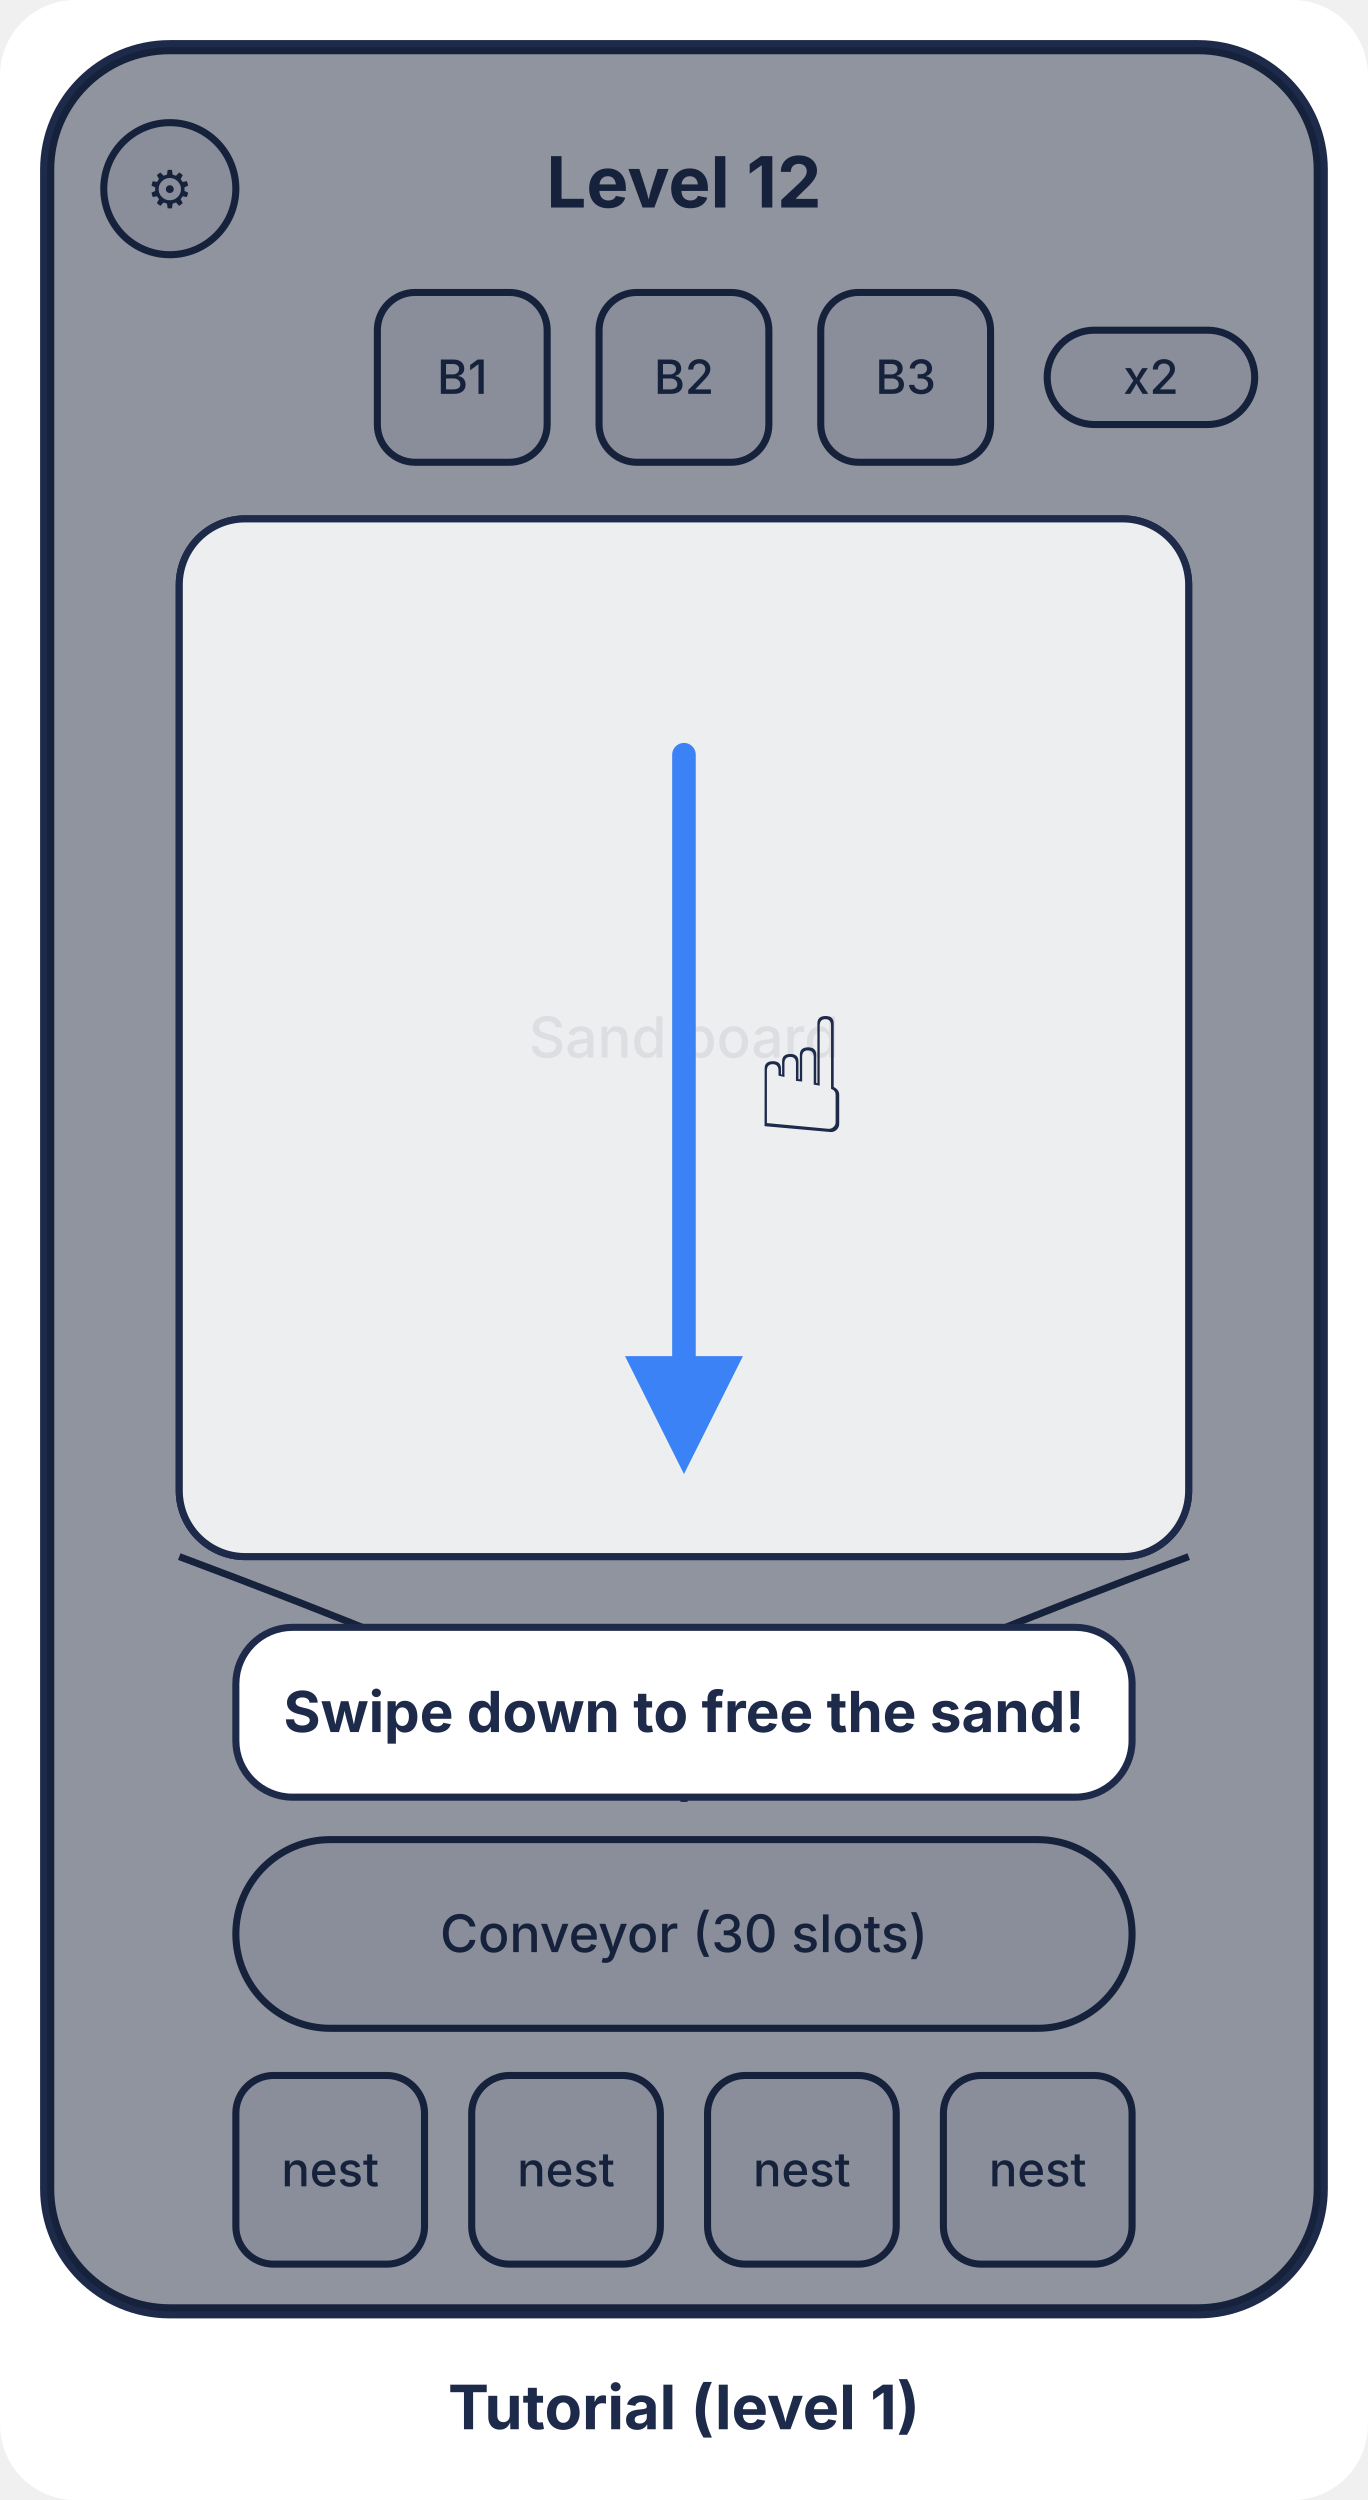
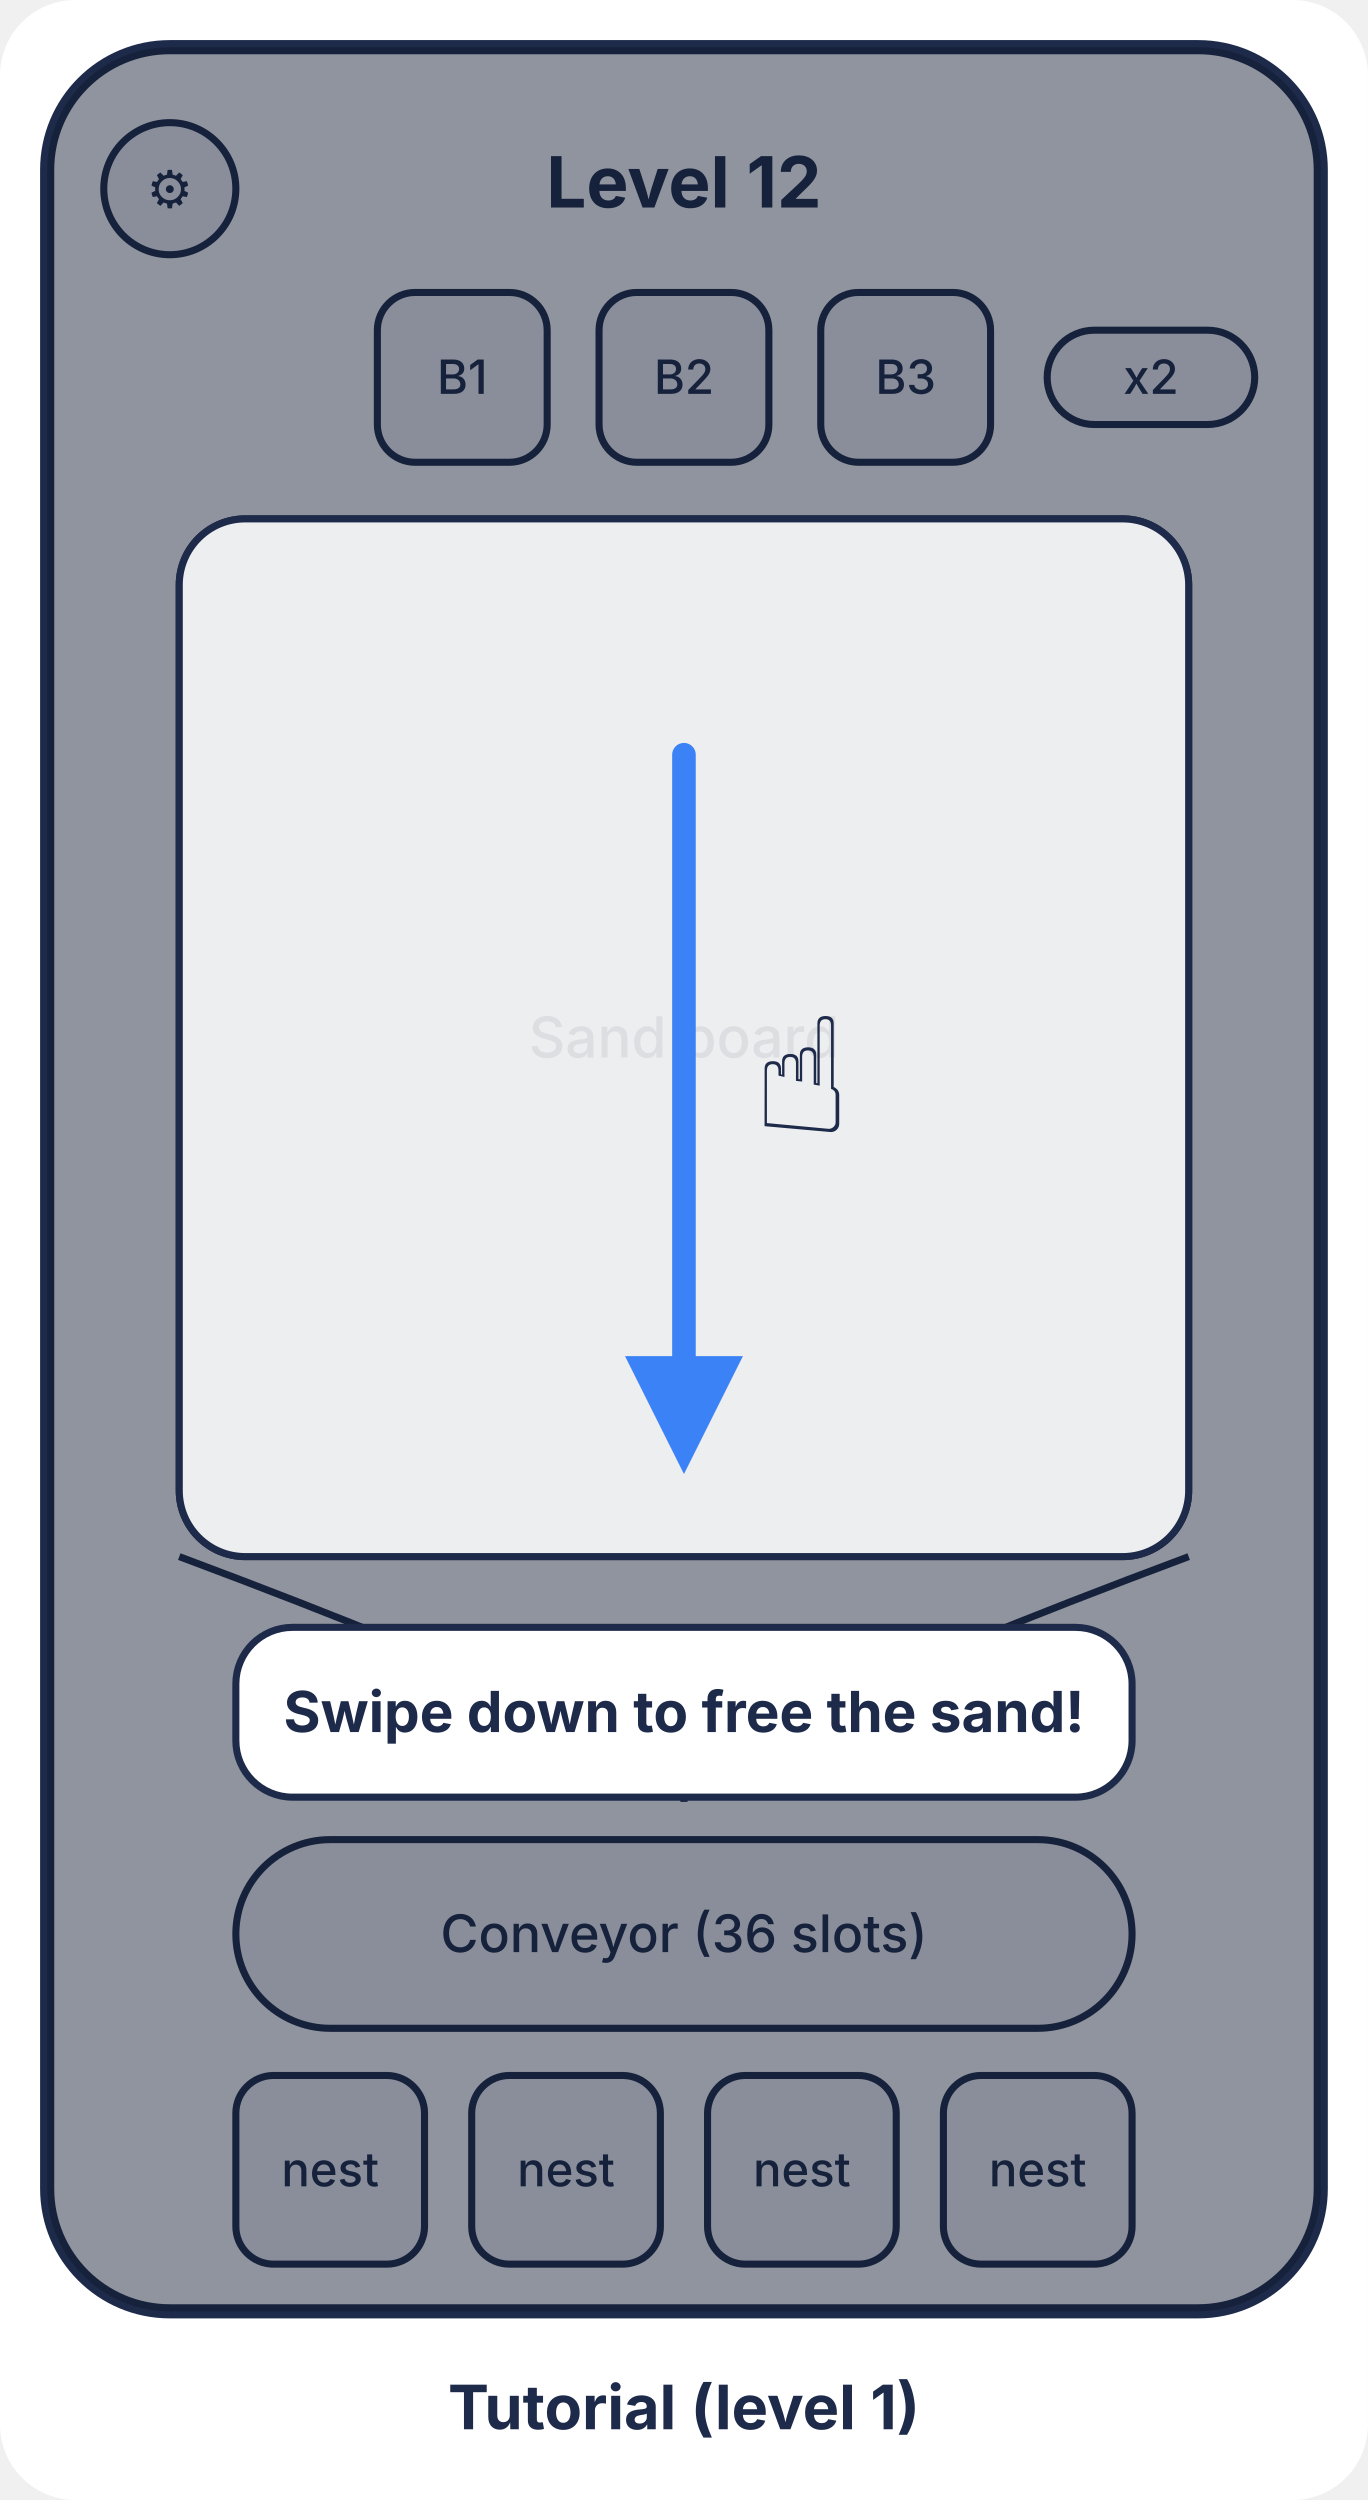
<svg xmlns="http://www.w3.org/2000/svg" viewBox="0 0 290 530" font-family="Inter, Arial, sans-serif">
  <rect width="290" height="530" rx="16" fill="#ffffff" />
  <rect x="10" y="10" width="270" height="480" rx="26" fill="#fbfcff" stroke="#1e2a4a" stroke-width="3" />
  <g transform="translate(10 10)">
    <circle cx="26" cy="30" r="14" fill="#eef1f8" stroke="#1e2a4a" stroke-width="1.5" />
    <text x="26" y="34" font-size="11" text-anchor="middle" fill="#1e2a4a" font-weight="700">⚙</text>
    <text x="135" y="34" font-size="15" text-anchor="middle" fill="#1e2a4a" font-weight="700">Level 12</text>
    <rect x="70" y="52" width="36" height="36" rx="8" fill="#eef1f8" stroke="#1e2a4a" stroke-width="1.5" />
    <text x="88.0" y="73.5" font-size="10" text-anchor="middle" fill="#1e2a4a" font-weight="500">B1</text>
    <rect x="117" y="52" width="36" height="36" rx="8" fill="#eef1f8" stroke="#1e2a4a" stroke-width="1.5" />
    <text x="135.0" y="73.5" font-size="10" text-anchor="middle" fill="#1e2a4a" font-weight="500">B2</text>
    <rect x="164" y="52" width="36" height="36" rx="8" fill="#eef1f8" stroke="#1e2a4a" stroke-width="1.5" />
    <text x="182.0" y="73.5" font-size="10" text-anchor="middle" fill="#1e2a4a" font-weight="500">B3</text>
    <rect x="212" y="60" width="44" height="20" rx="10" fill="#eef1f8" stroke="#1e2a4a" stroke-width="1.5" />
    <text x="234.0" y="73.5" font-size="10" text-anchor="middle" fill="#1e2a4a" font-weight="500">x2</text>
    <rect x="28" y="100" width="214" height="220" rx="14" fill="#eef1f8" stroke="#1e2a4a" stroke-width="1.5" />
    <text x="135.0" y="214.2" font-size="12" text-anchor="middle" fill="#1e2a4a" font-weight="500">Sand board</text>
    <path d="M28 320 Q135 360 135 372 Q135 360 242 320" fill="none" stroke="#1e2a4a" stroke-width="1.5" />
    <rect x="40" y="380" width="190" height="40" rx="20" fill="#eef1f8" stroke="#1e2a4a" stroke-width="1.5" />
-     <text x="135.0" y="403.85" font-size="11" text-anchor="middle" fill="#1e2a4a" font-weight="500">Conveyor (30 slots)</text>
+     <text x="135.0" y="403.85" font-size="11" text-anchor="middle" fill="#1e2a4a" font-weight="500">Conveyor (36 slots)</text>
    <rect x="40" y="430" width="40" height="40" rx="8" fill="#eef1f8" stroke="#1e2a4a" stroke-width="1.5" />
    <text x="60.0" y="453.5" font-size="10" text-anchor="middle" fill="#1e2a4a" font-weight="500">nest</text>
    <rect x="90" y="430" width="40" height="40" rx="8" fill="#eef1f8" stroke="#1e2a4a" stroke-width="1.5" />
    <text x="110.0" y="453.5" font-size="10" text-anchor="middle" fill="#1e2a4a" font-weight="500">nest</text>
    <rect x="140" y="430" width="40" height="40" rx="8" fill="#eef1f8" stroke="#1e2a4a" stroke-width="1.5" />
    <text x="160.0" y="453.5" font-size="10" text-anchor="middle" fill="#1e2a4a" font-weight="500">nest</text>
    <rect x="190" y="430" width="40" height="40" rx="8" fill="#eef1f8" stroke="#1e2a4a" stroke-width="1.5" />
    <text x="210.0" y="453.5" font-size="10" text-anchor="middle" fill="#1e2a4a" font-weight="500">nest</text>
    <rect x="0" y="0" width="270" height="480" rx="26" fill="rgba(15,23,42,.45)" />
    <rect x="28" y="100" width="214" height="220" rx="14" fill="rgba(255,255,255,.85)" stroke="#1e2a4a" stroke-width="1.5" />
    <path d="M135 150 L135 290" stroke="#3b82f6" stroke-width="5" stroke-linecap="round" marker-end="url(#a)" />
    <defs>
      <marker id="a" viewBox="0 0 10 10" refX="5" refY="5" markerWidth="5" markerHeight="5" orient="auto">
        <path d="M0 0 L10 5 L0 10 z" fill="#3b82f6" />
      </marker>
    </defs>
    <text x="160" y="230" font-size="34" text-anchor="middle" fill="#1e2a4a" font-weight="500">☝</text>
    <rect x="40" y="335" width="190" height="36" rx="12" fill="#ffffff" stroke="#1e2a4a" stroke-width="1.5" />
    <text x="135.0" y="357.2" font-size="12" text-anchor="middle" fill="#1e2a4a" font-weight="700">Swipe down to free the sand!</text>
  </g>
  <text x="145" y="515" font-size="13" text-anchor="middle" fill="#1e2a4a" font-weight="700">Tutorial (level 1)</text>
</svg>
